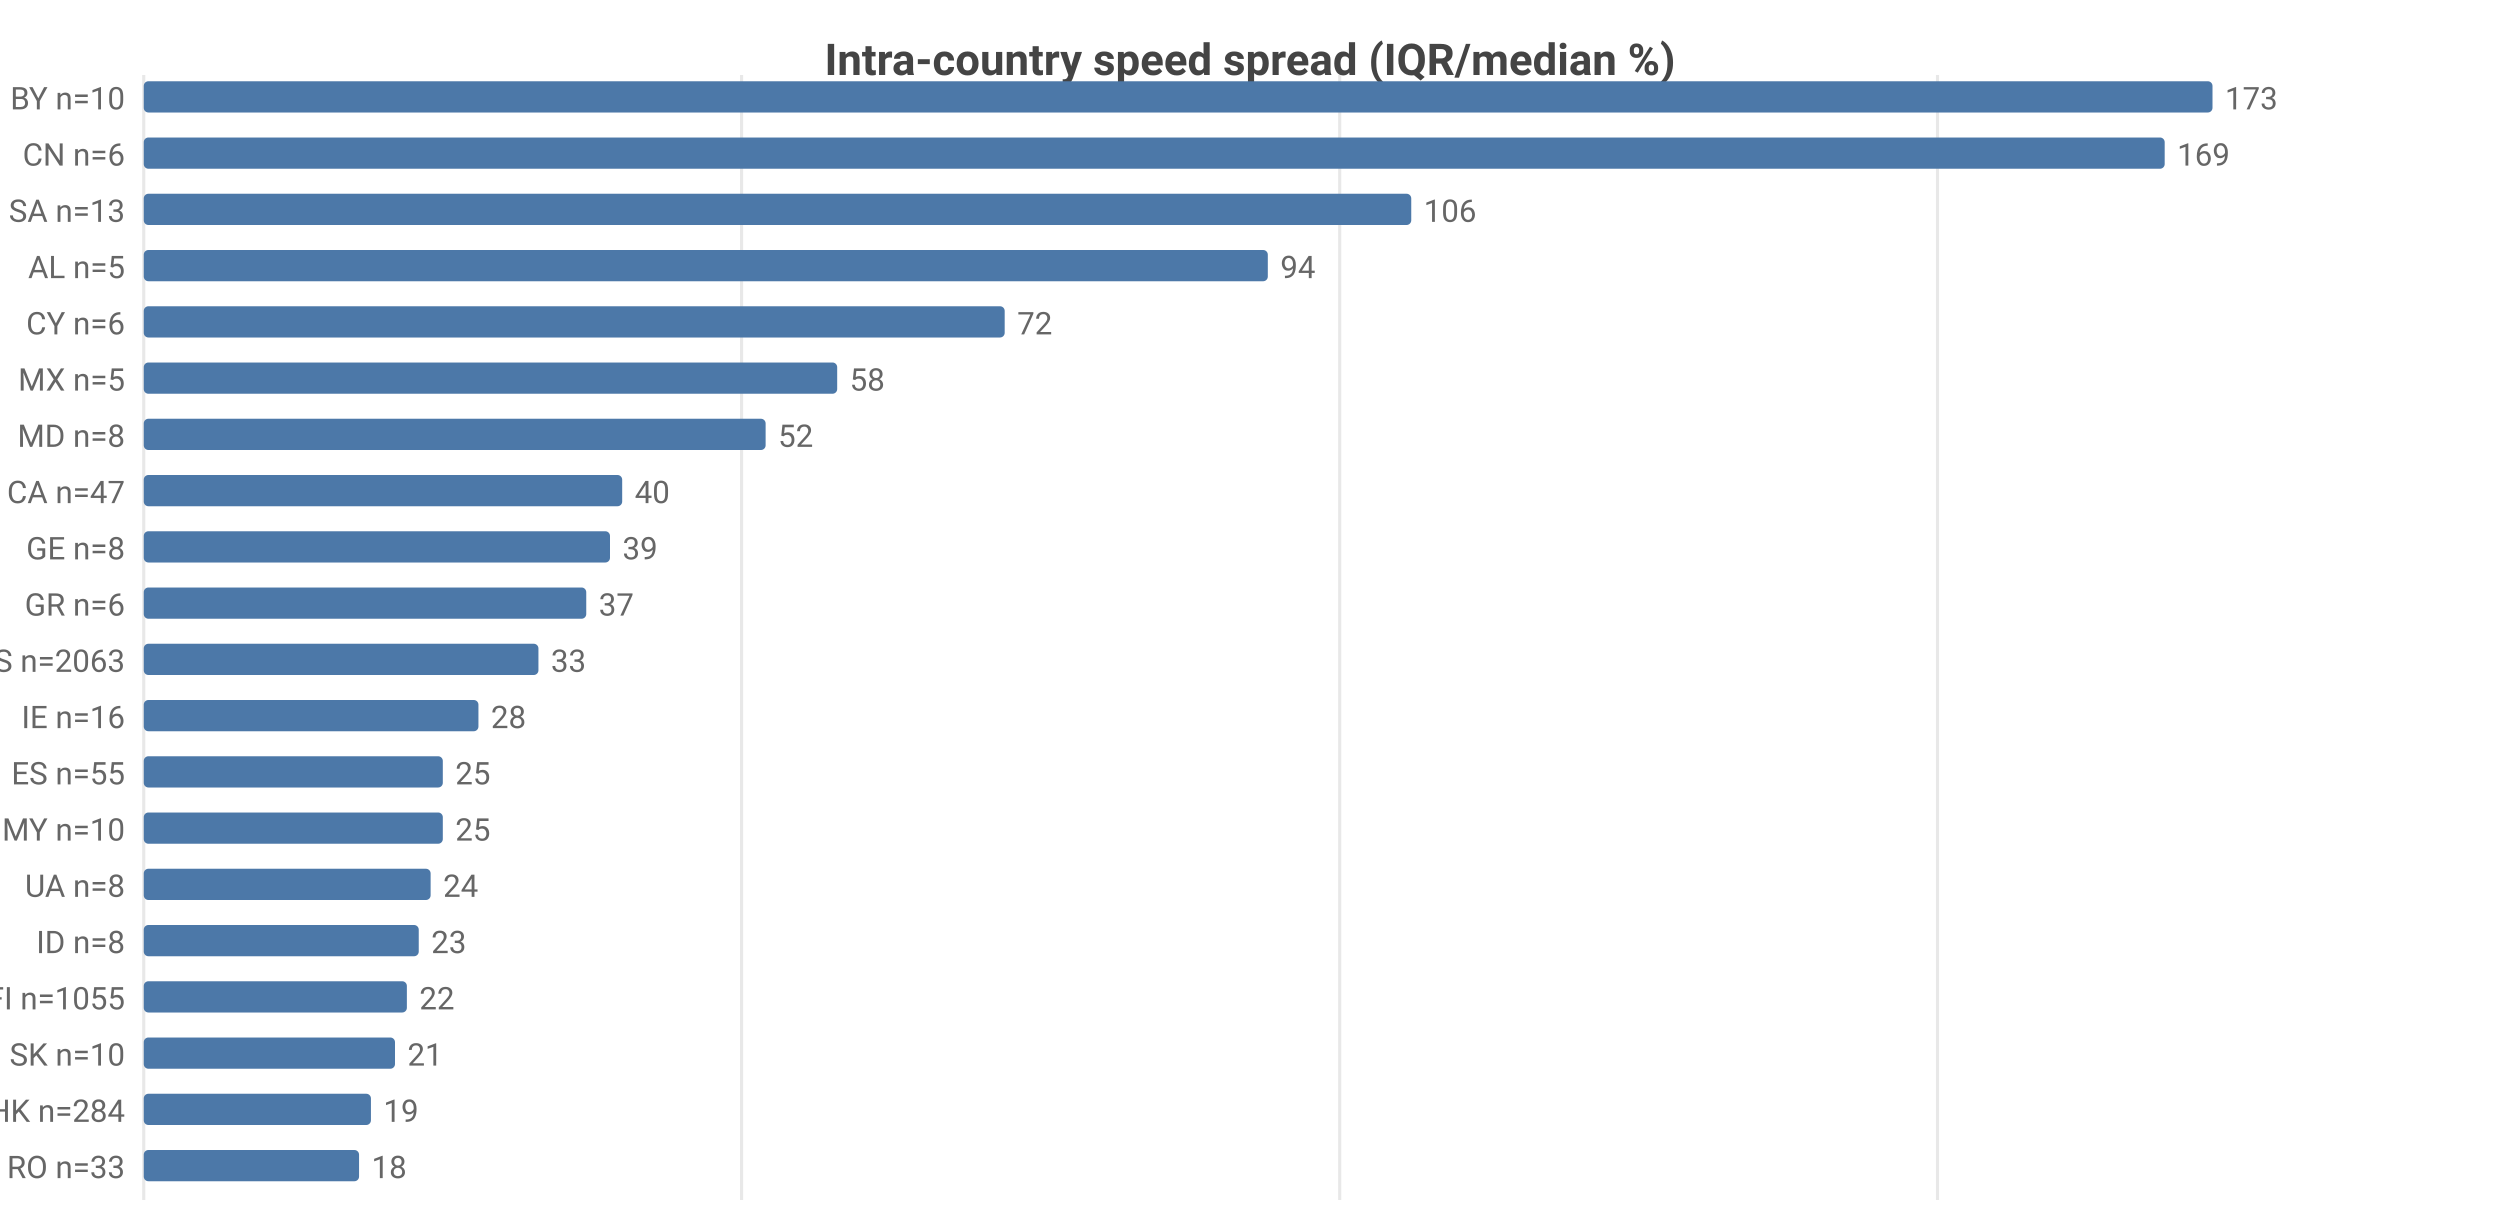
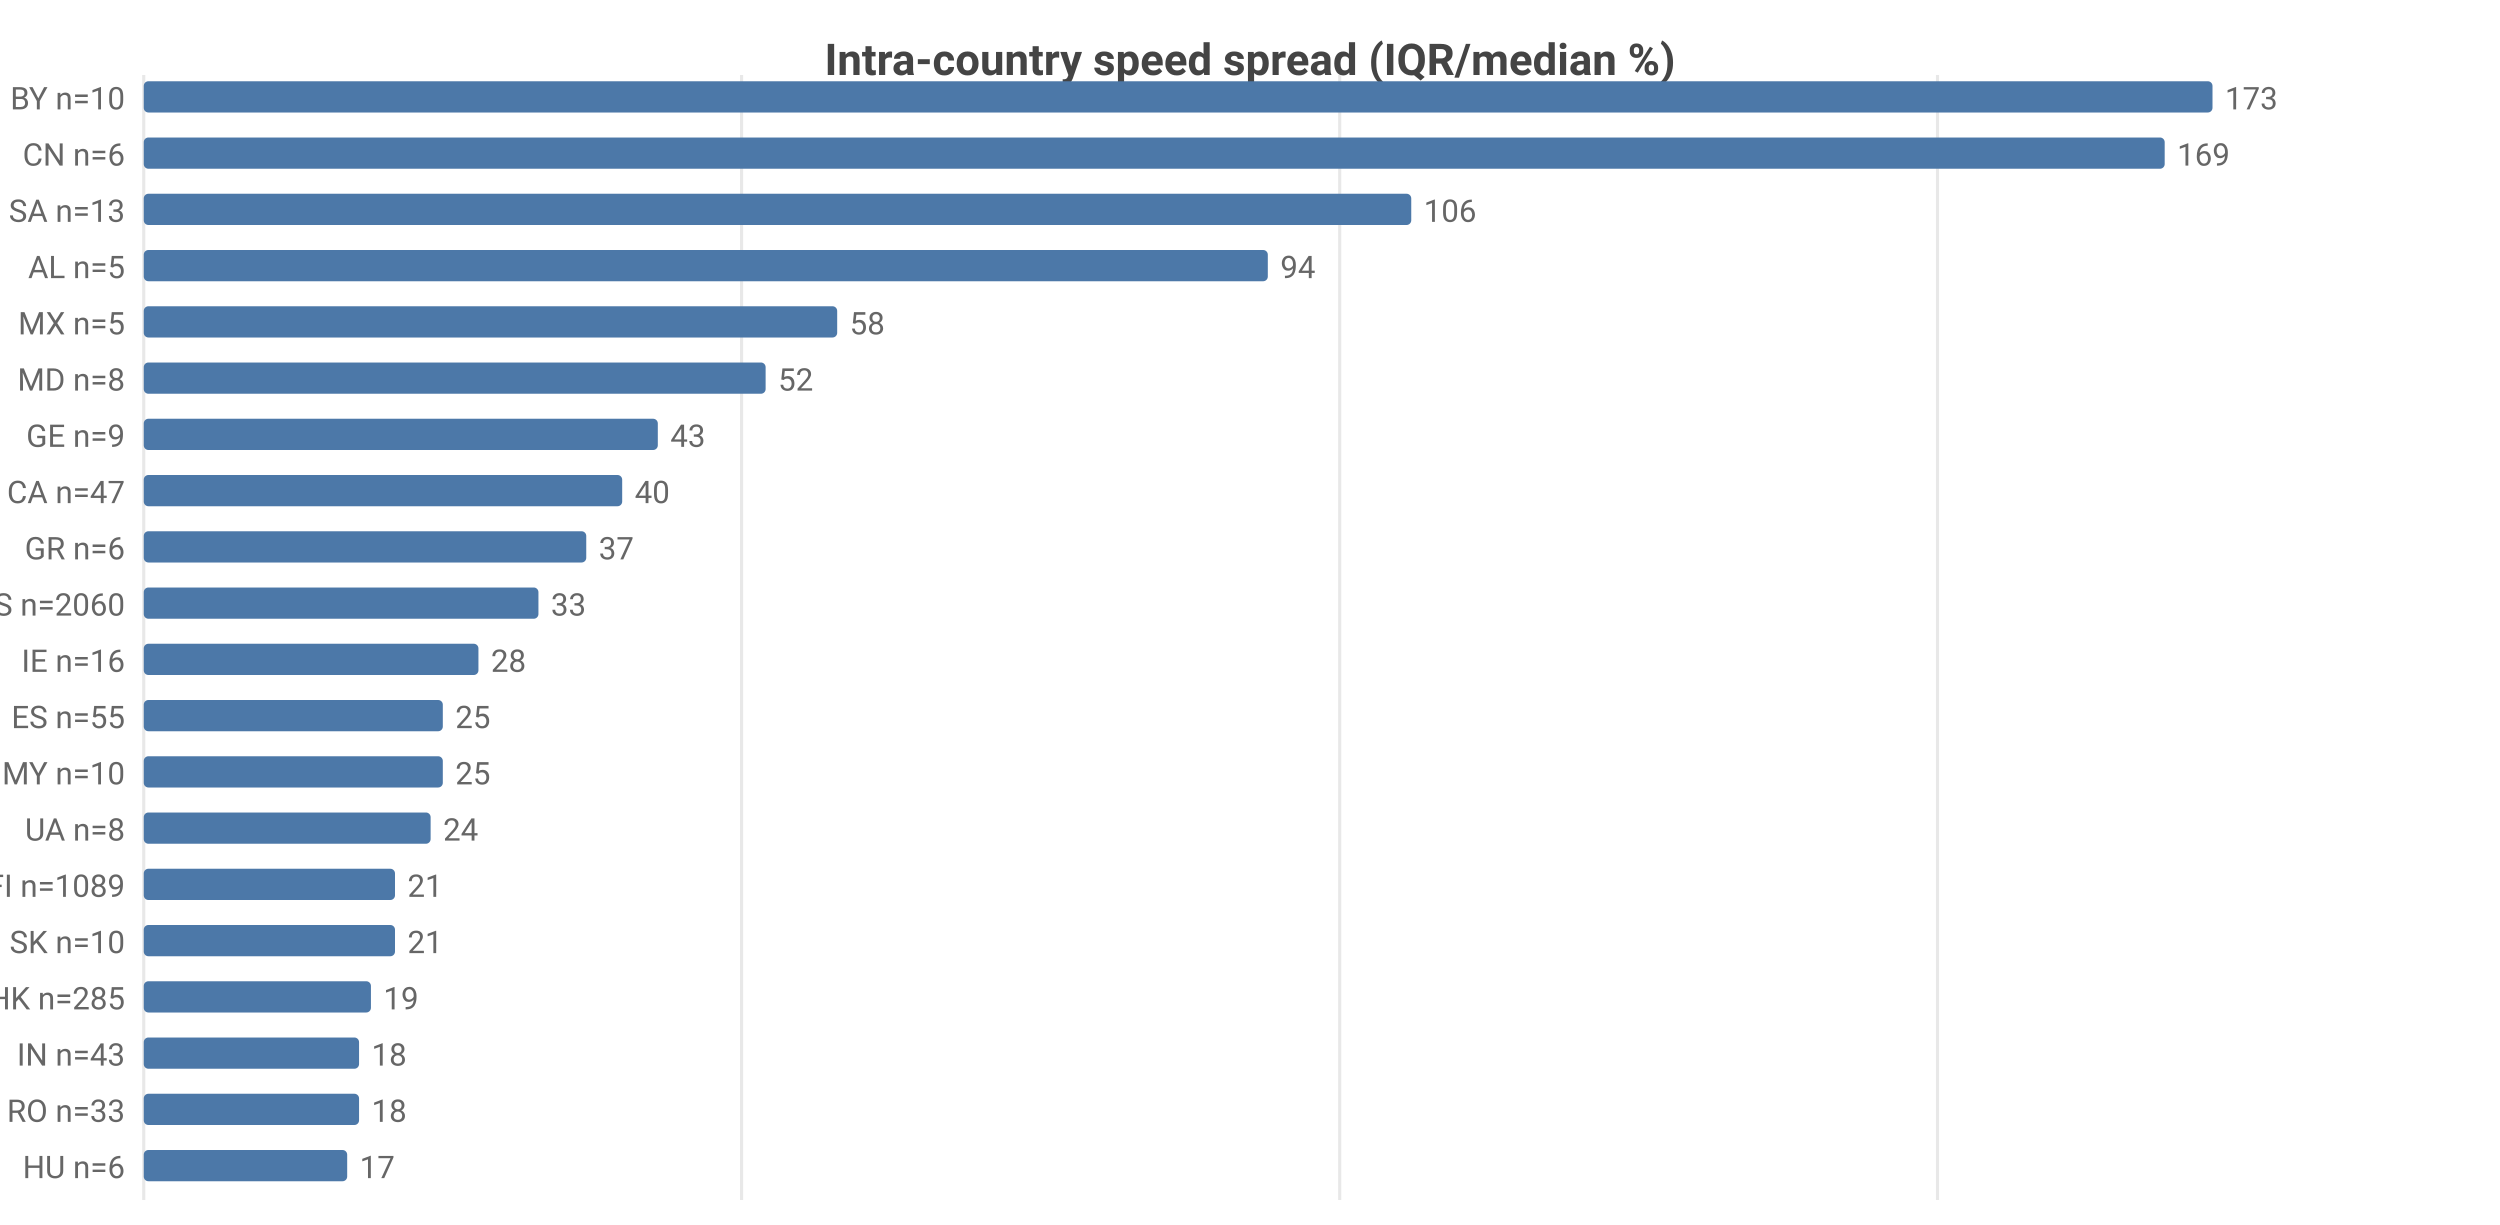
<svg xmlns="http://www.w3.org/2000/svg" width="800" height="392" viewBox="0 0 800 392">
  <rect width="800" height="392" fill="#ffffff" />
  <style>text{font-family:system-ui,-apple-system,'Segoe UI',Roboto,sans-serif}.g{stroke:#e8e8e8;stroke-width:1}.a{stroke:#999;stroke-width:1}.t{font-size:10px;fill:#666}.m{font-size:10px;text-anchor:middle;fill:#666}.e{font-size:10px;text-anchor:end;fill:#666}.l{font-size:11px;fill:#333}.tt{font-size:14px;font-weight:600;text-anchor:middle;fill:#444}.em{font-size:13px;text-anchor:middle;fill:#999}</style>
  <text class="tt" x="400.0" y="24">Intra-country speed spread (IQR/median %)</text>
  <line class="g" x1="46" y1="24" x2="46" y2="384" />
  <line class="g" x1="237.3" y1="24" x2="237.3" y2="384" />
  <line class="g" x1="428.7" y1="24" x2="428.7" y2="384" />
  <line class="g" x1="620.0" y1="24" x2="620.0" y2="384" />
  <text class="e" x="40" y="35">BY n=10</text>
  <rect x="46" y="26" width="662" height="10" fill="#4c78a8" rx="1.5" />
  <text class="t" x="712" y="35">173</text>
  <text class="e" x="40" y="53">CN n=6</text>
  <rect x="46" y="44" width="646.7" height="10" fill="#4c78a8" rx="1.5" />
  <text class="t" x="696.7" y="53">169</text>
  <text class="e" x="40" y="71">SA n=13</text>
  <rect x="46" y="62" width="405.6" height="10" fill="#4c78a8" rx="1.5" />
  <text class="t" x="455.6" y="71">106</text>
  <text class="e" x="40" y="89">AL n=5</text>
  <rect x="46" y="80" width="359.7" height="10" fill="#4c78a8" rx="1.5" />
  <text class="t" x="409.7" y="89">94</text>
-   <text class="e" x="40" y="107">CY n=6</text>
-   <rect x="46" y="98" width="275.5" height="10" fill="#4c78a8" rx="1.5" />
-   <text class="t" x="325.5" y="107">72</text>
-   <text class="e" x="40" y="125">MX n=5</text>
-   <rect x="46" y="116" width="221.9" height="10" fill="#4c78a8" rx="1.5" />
-   <text class="t" x="271.9" y="125">58</text>
-   <text class="e" x="40" y="143">MD n=8</text>
-   <rect x="46" y="134" width="199.0" height="10" fill="#4c78a8" rx="1.5" />
-   <text class="t" x="249.0" y="143">52</text>
+   <text class="e" x="40" y="107">MX n=5</text>
+   <rect x="46" y="98" width="221.9" height="10" fill="#4c78a8" rx="1.5" />
+   <text class="t" x="271.9" y="107">58</text>
+   <text class="e" x="40" y="125">MD n=8</text>
+   <rect x="46" y="116" width="199.0" height="10" fill="#4c78a8" rx="1.5" />
+   <text class="t" x="249.0" y="125">52</text>
+   <text class="e" x="40" y="143">GE n=9</text>
+   <rect x="46" y="134" width="164.5" height="10" fill="#4c78a8" rx="1.5" />
+   <text class="t" x="214.5" y="143">43</text>
  <text class="e" x="40" y="161">CA n=47</text>
  <rect x="46" y="152" width="153.1" height="10" fill="#4c78a8" rx="1.5" />
  <text class="t" x="203.1" y="161">40</text>
-   <text class="e" x="40" y="179">GE n=8</text>
-   <rect x="46" y="170" width="149.2" height="10" fill="#4c78a8" rx="1.5" />
-   <text class="t" x="199.2" y="179">39</text>
-   <text class="e" x="40" y="197">GR n=6</text>
-   <rect x="46" y="188" width="141.6" height="10" fill="#4c78a8" rx="1.5" />
-   <text class="t" x="191.6" y="197">37</text>
-   <text class="e" x="40" y="215">US n=2063</text>
-   <rect x="46" y="206" width="126.3" height="10" fill="#4c78a8" rx="1.5" />
-   <text class="t" x="176.3" y="215">33</text>
-   <text class="e" x="40" y="233">IE n=16</text>
-   <rect x="46" y="224" width="107.1" height="10" fill="#4c78a8" rx="1.5" />
-   <text class="t" x="157.1" y="233">28</text>
-   <text class="e" x="40" y="251">ES n=55</text>
+   <text class="e" x="40" y="179">GR n=6</text>
+   <rect x="46" y="170" width="141.6" height="10" fill="#4c78a8" rx="1.5" />
+   <text class="t" x="191.6" y="179">37</text>
+   <text class="e" x="40" y="197">US n=2060</text>
+   <rect x="46" y="188" width="126.3" height="10" fill="#4c78a8" rx="1.5" />
+   <text class="t" x="176.3" y="197">33</text>
+   <text class="e" x="40" y="215">IE n=16</text>
+   <rect x="46" y="206" width="107.1" height="10" fill="#4c78a8" rx="1.5" />
+   <text class="t" x="157.1" y="215">28</text>
+   <text class="e" x="40" y="233">ES n=55</text>
+   <rect x="46" y="224" width="95.7" height="10" fill="#4c78a8" rx="1.5" />
+   <text class="t" x="145.7" y="233">25</text>
+   <text class="e" x="40" y="251">MY n=10</text>
  <rect x="46" y="242" width="95.7" height="10" fill="#4c78a8" rx="1.5" />
  <text class="t" x="145.7" y="251">25</text>
-   <text class="e" x="40" y="269">MY n=10</text>
-   <rect x="46" y="260" width="95.7" height="10" fill="#4c78a8" rx="1.5" />
-   <text class="t" x="145.7" y="269">25</text>
-   <text class="e" x="40" y="287">UA n=8</text>
-   <rect x="46" y="278" width="91.8" height="10" fill="#4c78a8" rx="1.5" />
-   <text class="t" x="141.8" y="287">24</text>
-   <text class="e" x="40" y="305">ID n=8</text>
-   <rect x="46" y="296" width="88.0" height="10" fill="#4c78a8" rx="1.5" />
-   <text class="t" x="138.0" y="305">23</text>
-   <text class="e" x="40" y="323">FI n=1055</text>
-   <rect x="46" y="314" width="84.2" height="10" fill="#4c78a8" rx="1.5" />
-   <text class="t" x="134.2" y="323">22</text>
-   <text class="e" x="40" y="341">SK n=10</text>
-   <rect x="46" y="332" width="80.4" height="10" fill="#4c78a8" rx="1.5" />
-   <text class="t" x="130.4" y="341">21</text>
-   <text class="e" x="40" y="359">HK n=284</text>
-   <rect x="46" y="350" width="72.7" height="10" fill="#4c78a8" rx="1.5" />
-   <text class="t" x="122.7" y="359">19</text>
-   <text class="e" x="40" y="377">RO n=33</text>
-   <rect x="46" y="368" width="68.9" height="10" fill="#4c78a8" rx="1.5" />
-   <text class="t" x="118.9" y="377">18</text>
+   <text class="e" x="40" y="269">UA n=8</text>
+   <rect x="46" y="260" width="91.8" height="10" fill="#4c78a8" rx="1.5" />
+   <text class="t" x="141.8" y="269">24</text>
+   <text class="e" x="40" y="287">FI n=1089</text>
+   <rect x="46" y="278" width="80.4" height="10" fill="#4c78a8" rx="1.5" />
+   <text class="t" x="130.4" y="287">21</text>
+   <text class="e" x="40" y="305">SK n=10</text>
+   <rect x="46" y="296" width="80.4" height="10" fill="#4c78a8" rx="1.5" />
+   <text class="t" x="130.4" y="305">21</text>
+   <text class="e" x="40" y="323">HK n=285</text>
+   <rect x="46" y="314" width="72.7" height="10" fill="#4c78a8" rx="1.5" />
+   <text class="t" x="122.7" y="323">19</text>
+   <text class="e" x="40" y="341">IN n=43</text>
+   <rect x="46" y="332" width="68.9" height="10" fill="#4c78a8" rx="1.5" />
+   <text class="t" x="118.9" y="341">18</text>
+   <text class="e" x="40" y="359">RO n=33</text>
+   <rect x="46" y="350" width="68.9" height="10" fill="#4c78a8" rx="1.5" />
+   <text class="t" x="118.9" y="359">18</text>
+   <text class="e" x="40" y="377">HU n=6</text>
+   <rect x="46" y="368" width="65.1" height="10" fill="#4c78a8" rx="1.5" />
+   <text class="t" x="115.1" y="377">17</text>
</svg>
